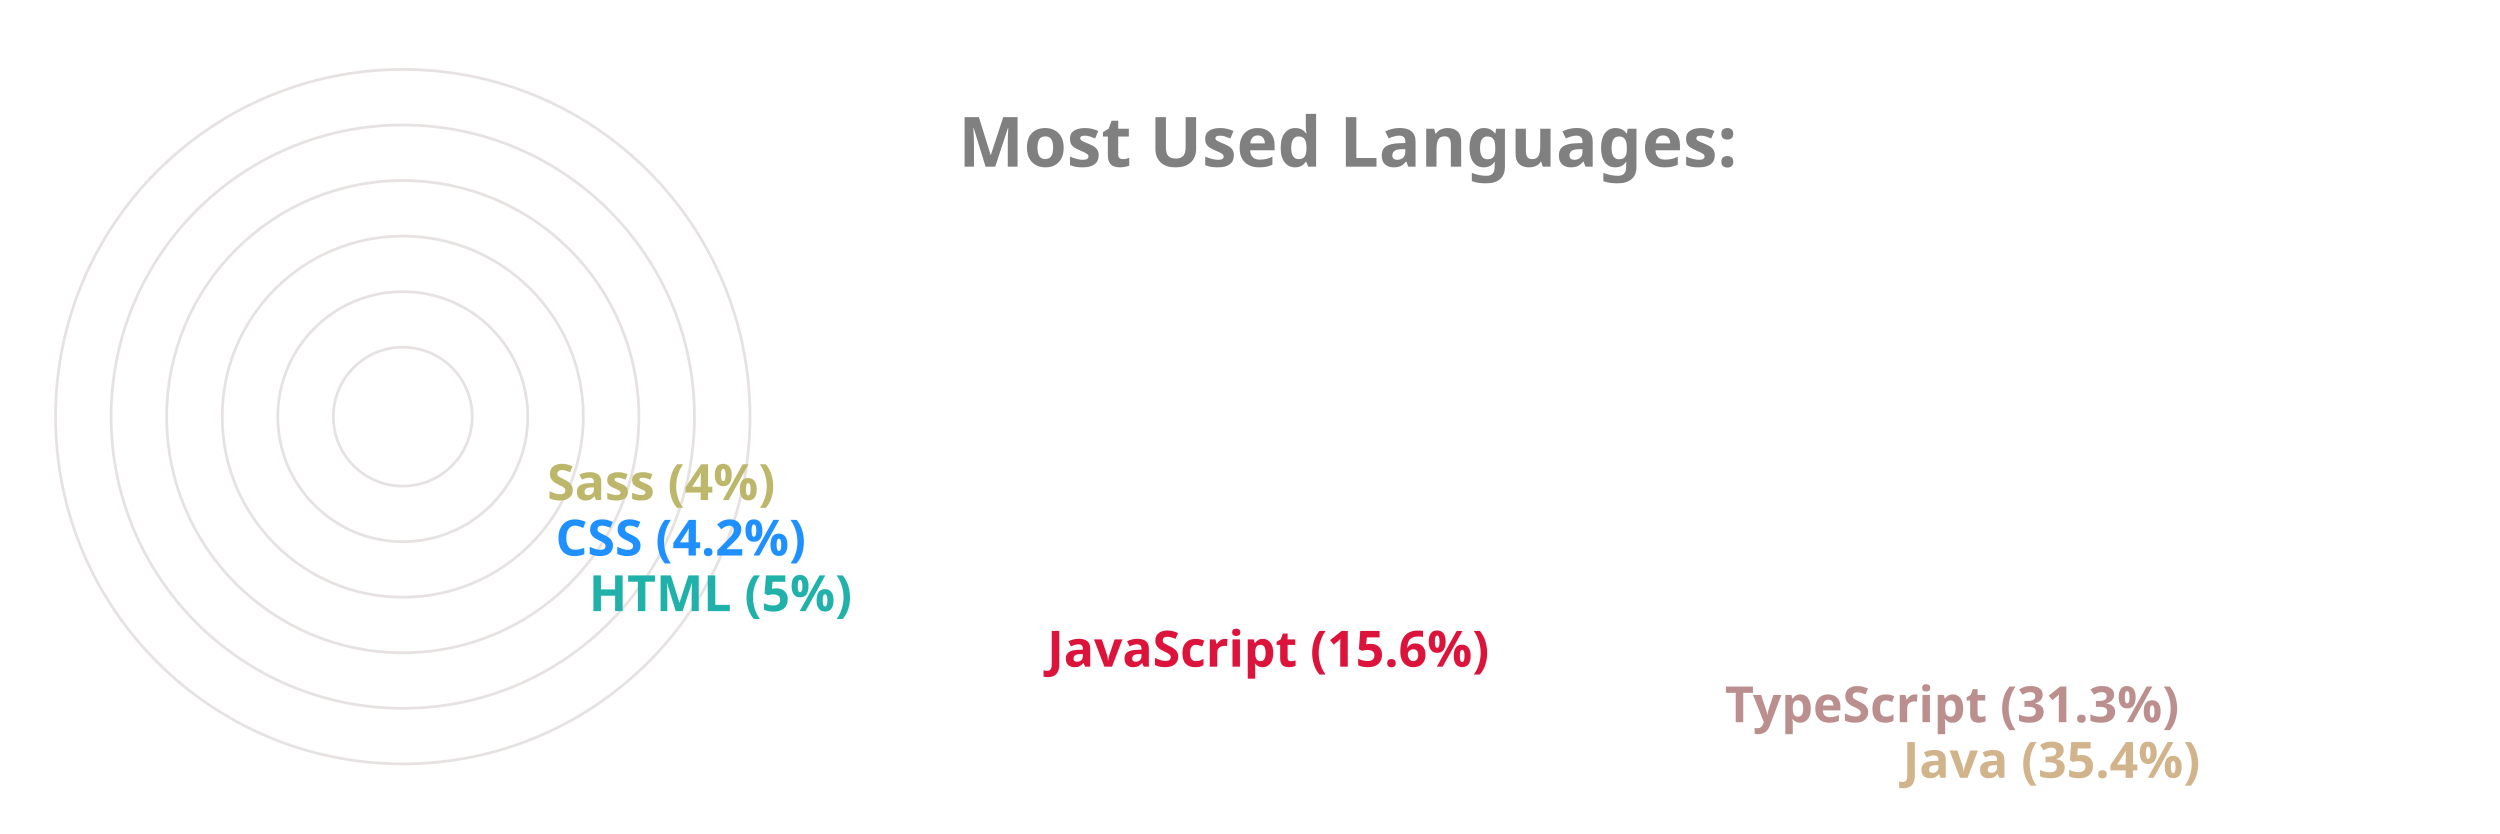
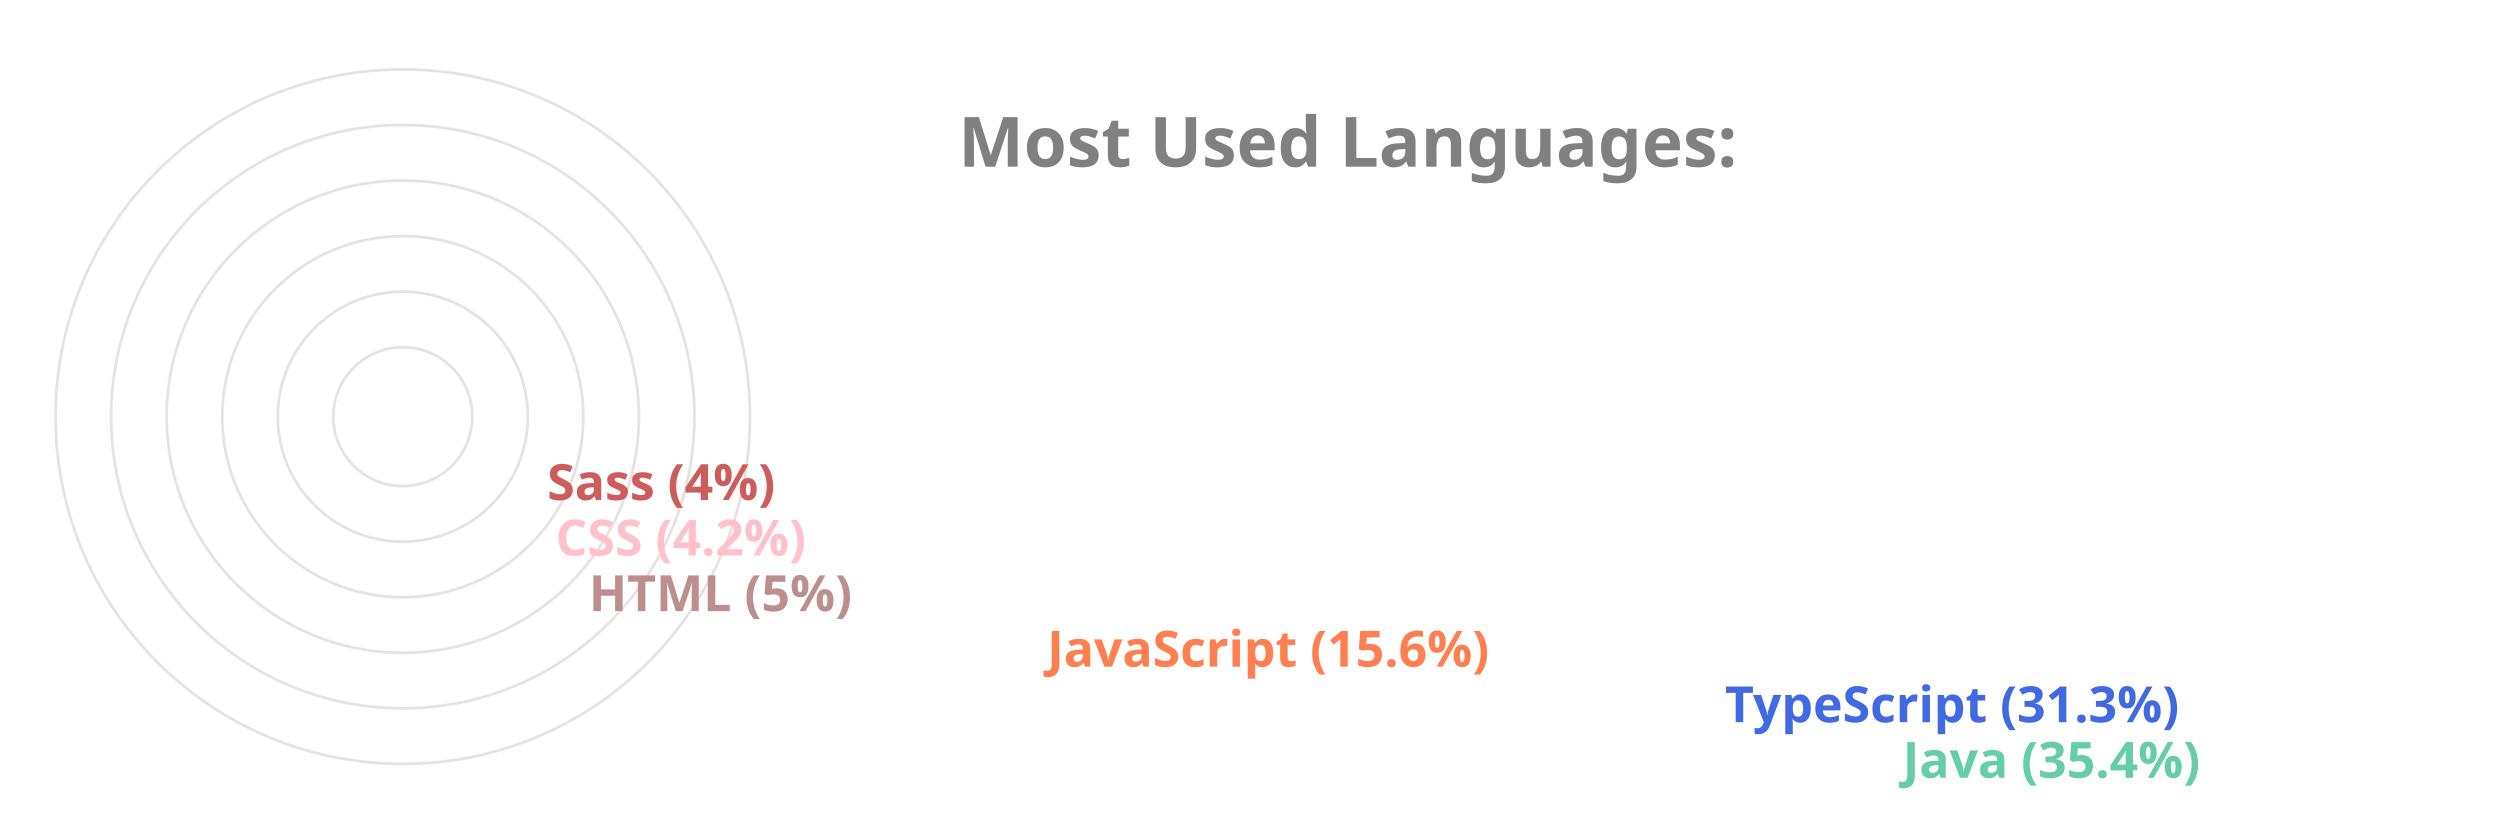
<svg xmlns="http://www.w3.org/2000/svg" viewBox="0 0 650 300" height="200px" width="600px">
  <style>
		.label {
			font: bold 25px sans-serif;
			color: #404040;
			-webkit-text-stroke: 1px white;
	  	}
		.name {
			font: bold 18px sans-serif;
			color: #404040;
	  	}

		.line {
			stroke-dasharray: 1000;
			stroke-dashoffset: 1000;
			animation: dash 3.5s ease-in-out forwards;	
			animation-iteration-count: infinite;
			animation-direction: alternate-reverse;
		}

		.path {
			stroke-dasharray: 1000;
			stroke-dashoffset: 1000;
			animation: dash 3.5s ease-in-out forwards;	
			animation-iteration-count: infinite;
			animation-direction: alternate-reverse;
		}
		  
		@keyframes dash {
			to {
				stroke-dashoffset: 0;
			}
		}

	</style>
  <g stroke="#E6E2E1" fill="none" stroke-width="1">
    <circle cx="20" cy="150" r="125" />
    <circle cx="20" cy="150" r="105" />
    <circle cx="20" cy="150" r="85" />
    <circle cx="20" cy="150" r="65" />
    <circle cx="20" cy="150" r="45" />
    <circle cx="20" cy="150" r="25" />
  </g>
  <g fill="none" stroke-width="20" class="line">
-     <line x2="550" y2="275" x1="20" y1="275" stroke="Tan" />
-     <line x2="486" y2="255" x1="20" y1="255" stroke="RosyBrown" />
-     <line x2="242" y2="235" x1="20" y1="235" stroke="Crimson" />
-     <line x2="77" y2="215" x1="20" y1="215" stroke="LightSeaGreen" />
-     <line x2="65" y2="195" x1="20" y1="195" stroke="DodgerBlue" />
-     <line x2="62" y2="175" x1="20" y1="175" stroke="DarkKhaki" />
+     <line x2="550" y2="275" x1="20" y1="275" stroke="MediumAquaMarine" />
+     <line x2="486" y2="255" x1="20" y1="255" stroke="RoyalBlue" />
+     <line x2="242" y2="235" x1="20" y1="235" stroke="Coral" />
+     <line x2="77" y2="215" x1="20" y1="215" stroke="RosyBrown" />
+     <line x2="65" y2="195" x1="20" y1="195" stroke="Pink" />
+     <line x2="62" y2="175" x1="20" y1="175" stroke="IndianRed" />
  </g>
  <g fill="none" stroke-width="20" stroke-linecap="round" class="path">
-     <path d="M 20 275 A 125 125 45 0 1 -82 78" stroke="Tan" />
-     <path d="M 20 255 A 105 105 45 0 1 -70 95" stroke="RosyBrown" />
-     <path d="M 20 235 A 85 85 45 0 1 -61 126" stroke="Crimson" />
-     <path d="M 20 215 A 65 65 45 0 1 -44 144" stroke="LightSeaGreen" />
-     <path d="M 20 195 A 45 45 45 0 1 -24 146" stroke="DodgerBlue" />
-     <path d="M 20 175 A 25 25 45 0 1 -4 148" stroke="DarkKhaki" />
+     <path d="M 20 275 A 125 125 45 0 1 -82 78" stroke="MediumAquaMarine" />
+     <path d="M 20 255 A 105 105 45 0 1 -70 95" stroke="RoyalBlue" />
+     <path d="M 20 235 A 85 85 45 0 1 -61 126" stroke="Coral" />
+     <path d="M 20 215 A 65 65 45 0 1 -44 144" stroke="RosyBrown" />
+     <path d="M 20 195 A 45 45 45 0 1 -24 146" stroke="Pink" />
+     <path d="M 20 175 A 25 25 45 0 1 -4 148" stroke="IndianRed" />
  </g>
  <g class="name">
-     <text x="560" y="280" fill="Tan">Java (35.4%)</text>
-     <text x="496" y="260" fill="RosyBrown">TypeScript (31.3%)</text>
-     <text x="252" y="240" fill="Crimson">JavaScript (15.6%)</text>
-     <text x="87" y="220" fill="LightSeaGreen">HTML (5%)</text>
-     <text x="75" y="200" fill="DodgerBlue">CSS (4.2%)</text>
-     <text x="72" y="180" fill="DarkKhaki">Sass (4%)</text>
+     <text x="560" y="280" fill="MediumAquaMarine">Java (35.4%)</text>
+     <text x="496" y="260" fill="RoyalBlue">TypeScript (31.3%)</text>
+     <text x="252" y="240" fill="Coral">JavaScript (15.6%)</text>
+     <text x="87" y="220" fill="RosyBrown">HTML (5%)</text>
+     <text x="75" y="200" fill="Pink">CSS (4.2%)</text>
+     <text x="72" y="180" fill="IndianRed">Sass (4%)</text>
  </g>
  <g class="label">
    <text x="220" y="60" fill="grey">Most Used Languages:</text>
  </g>
</svg>
